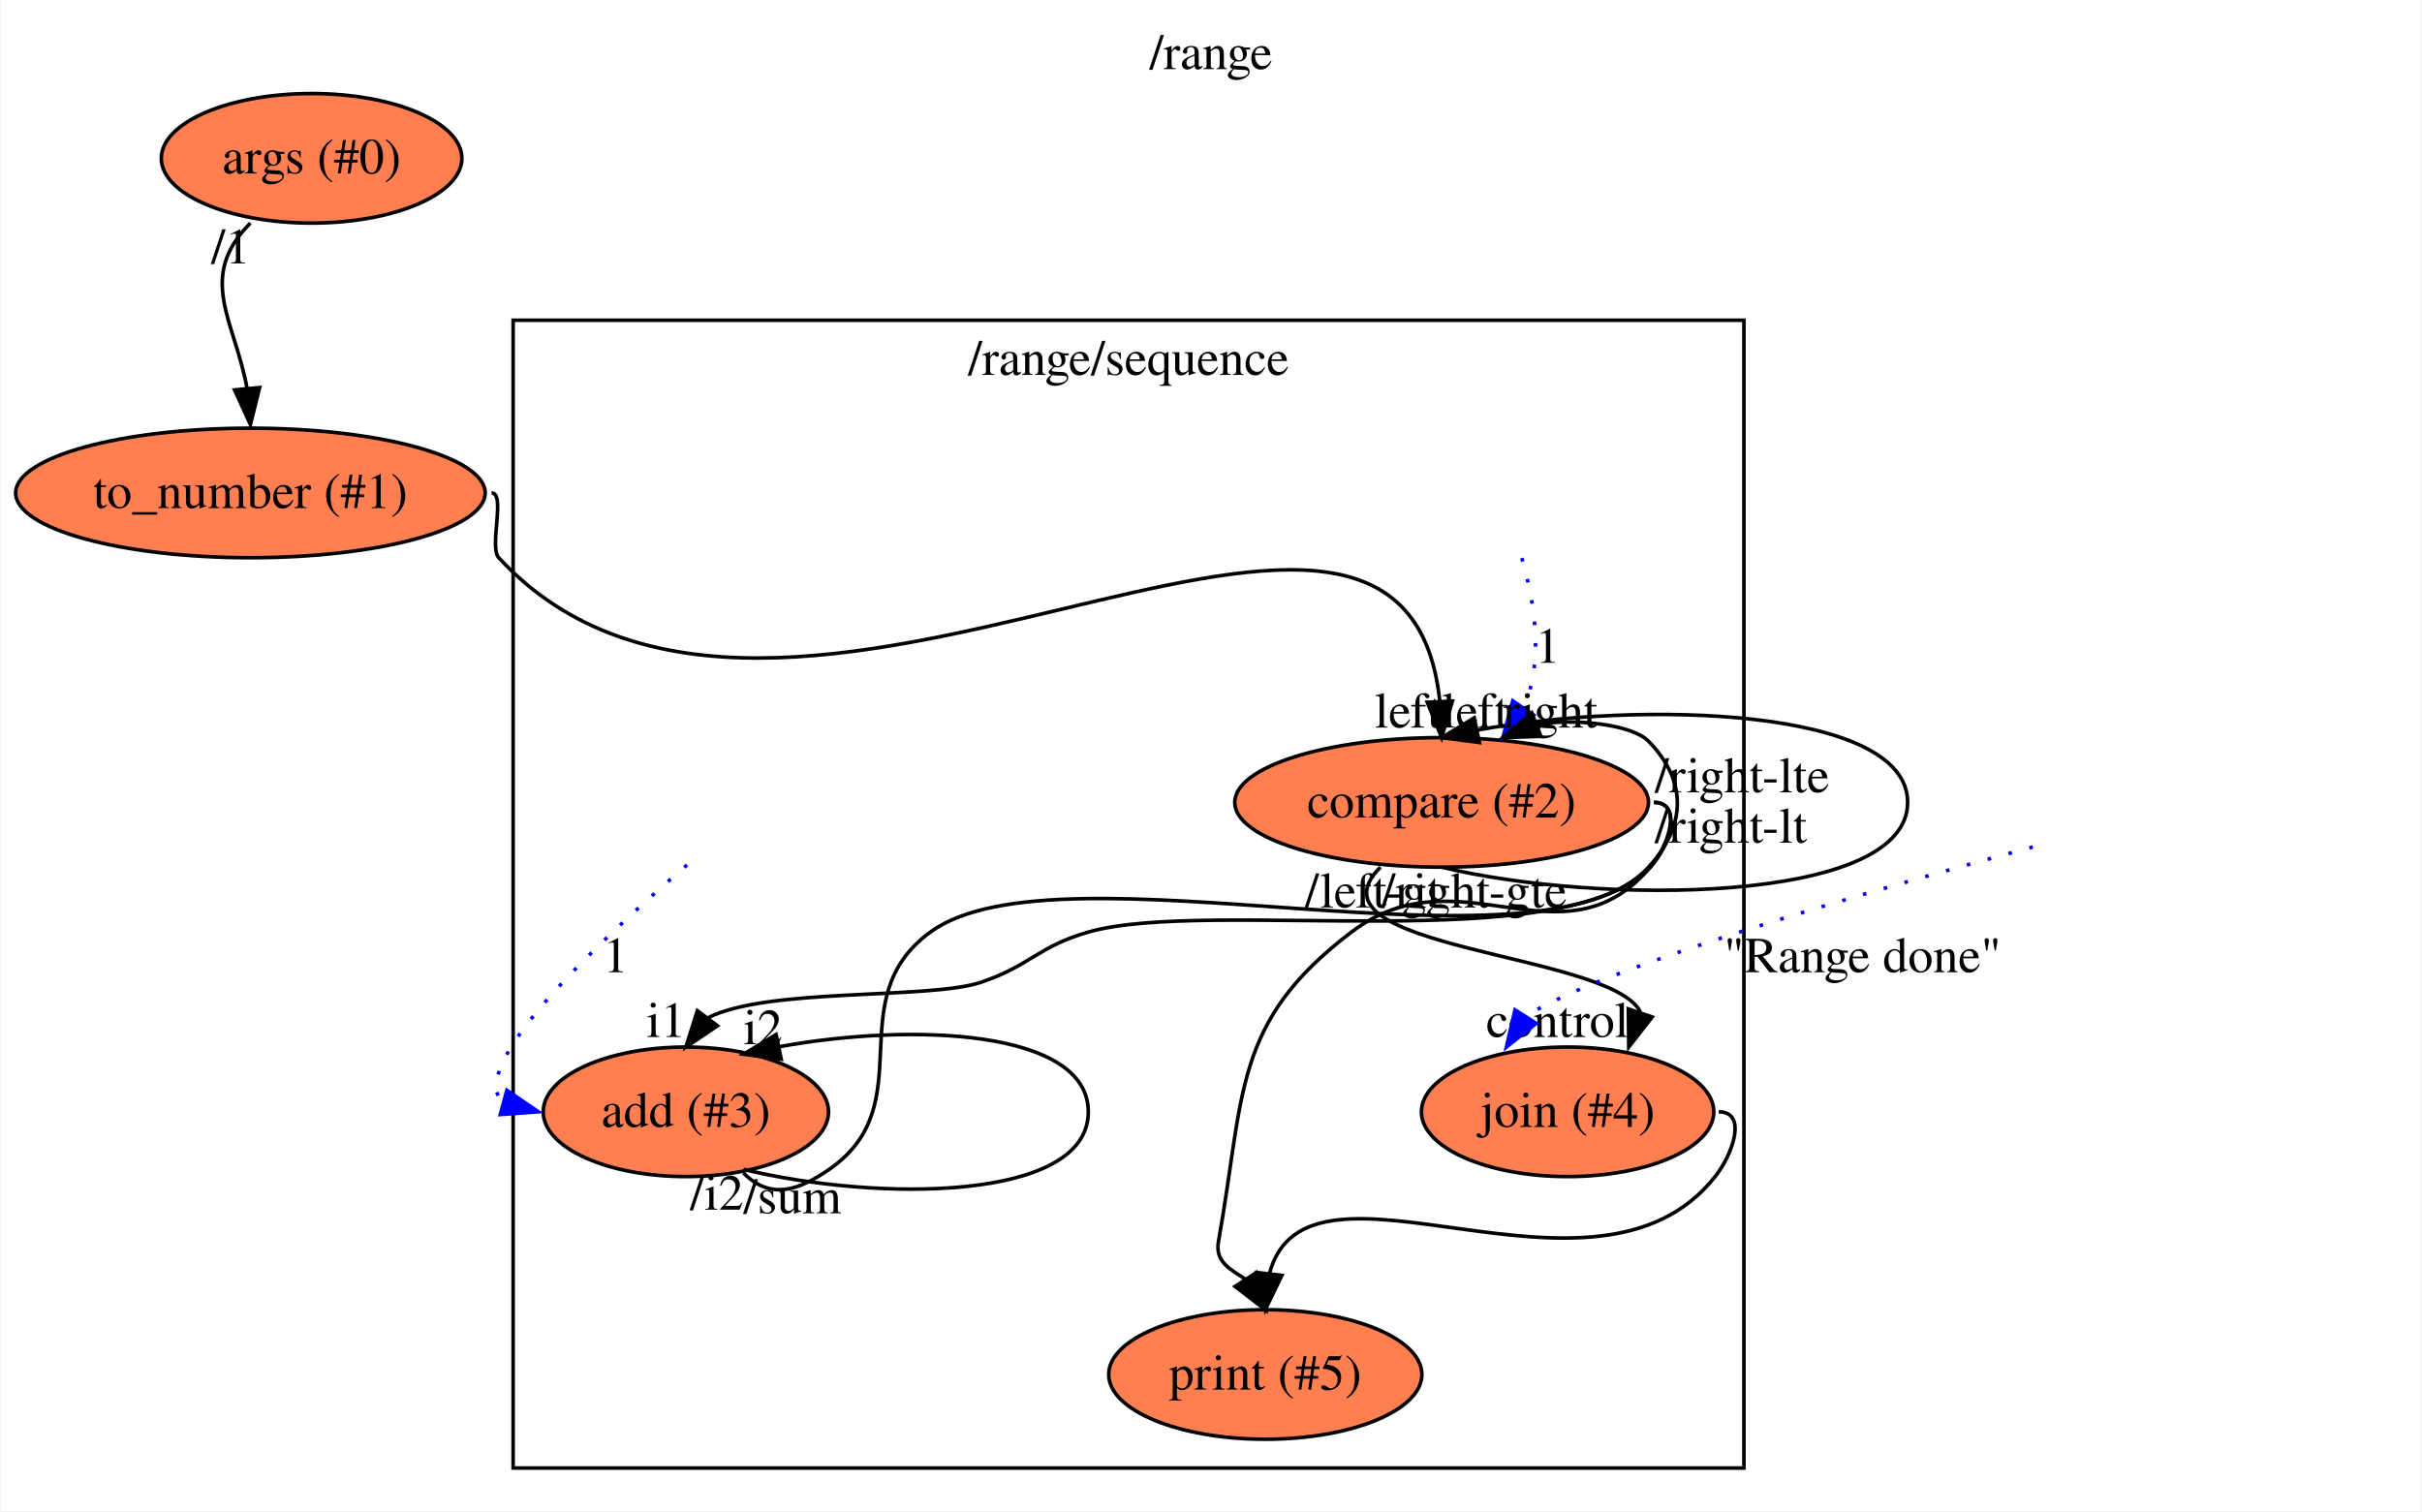
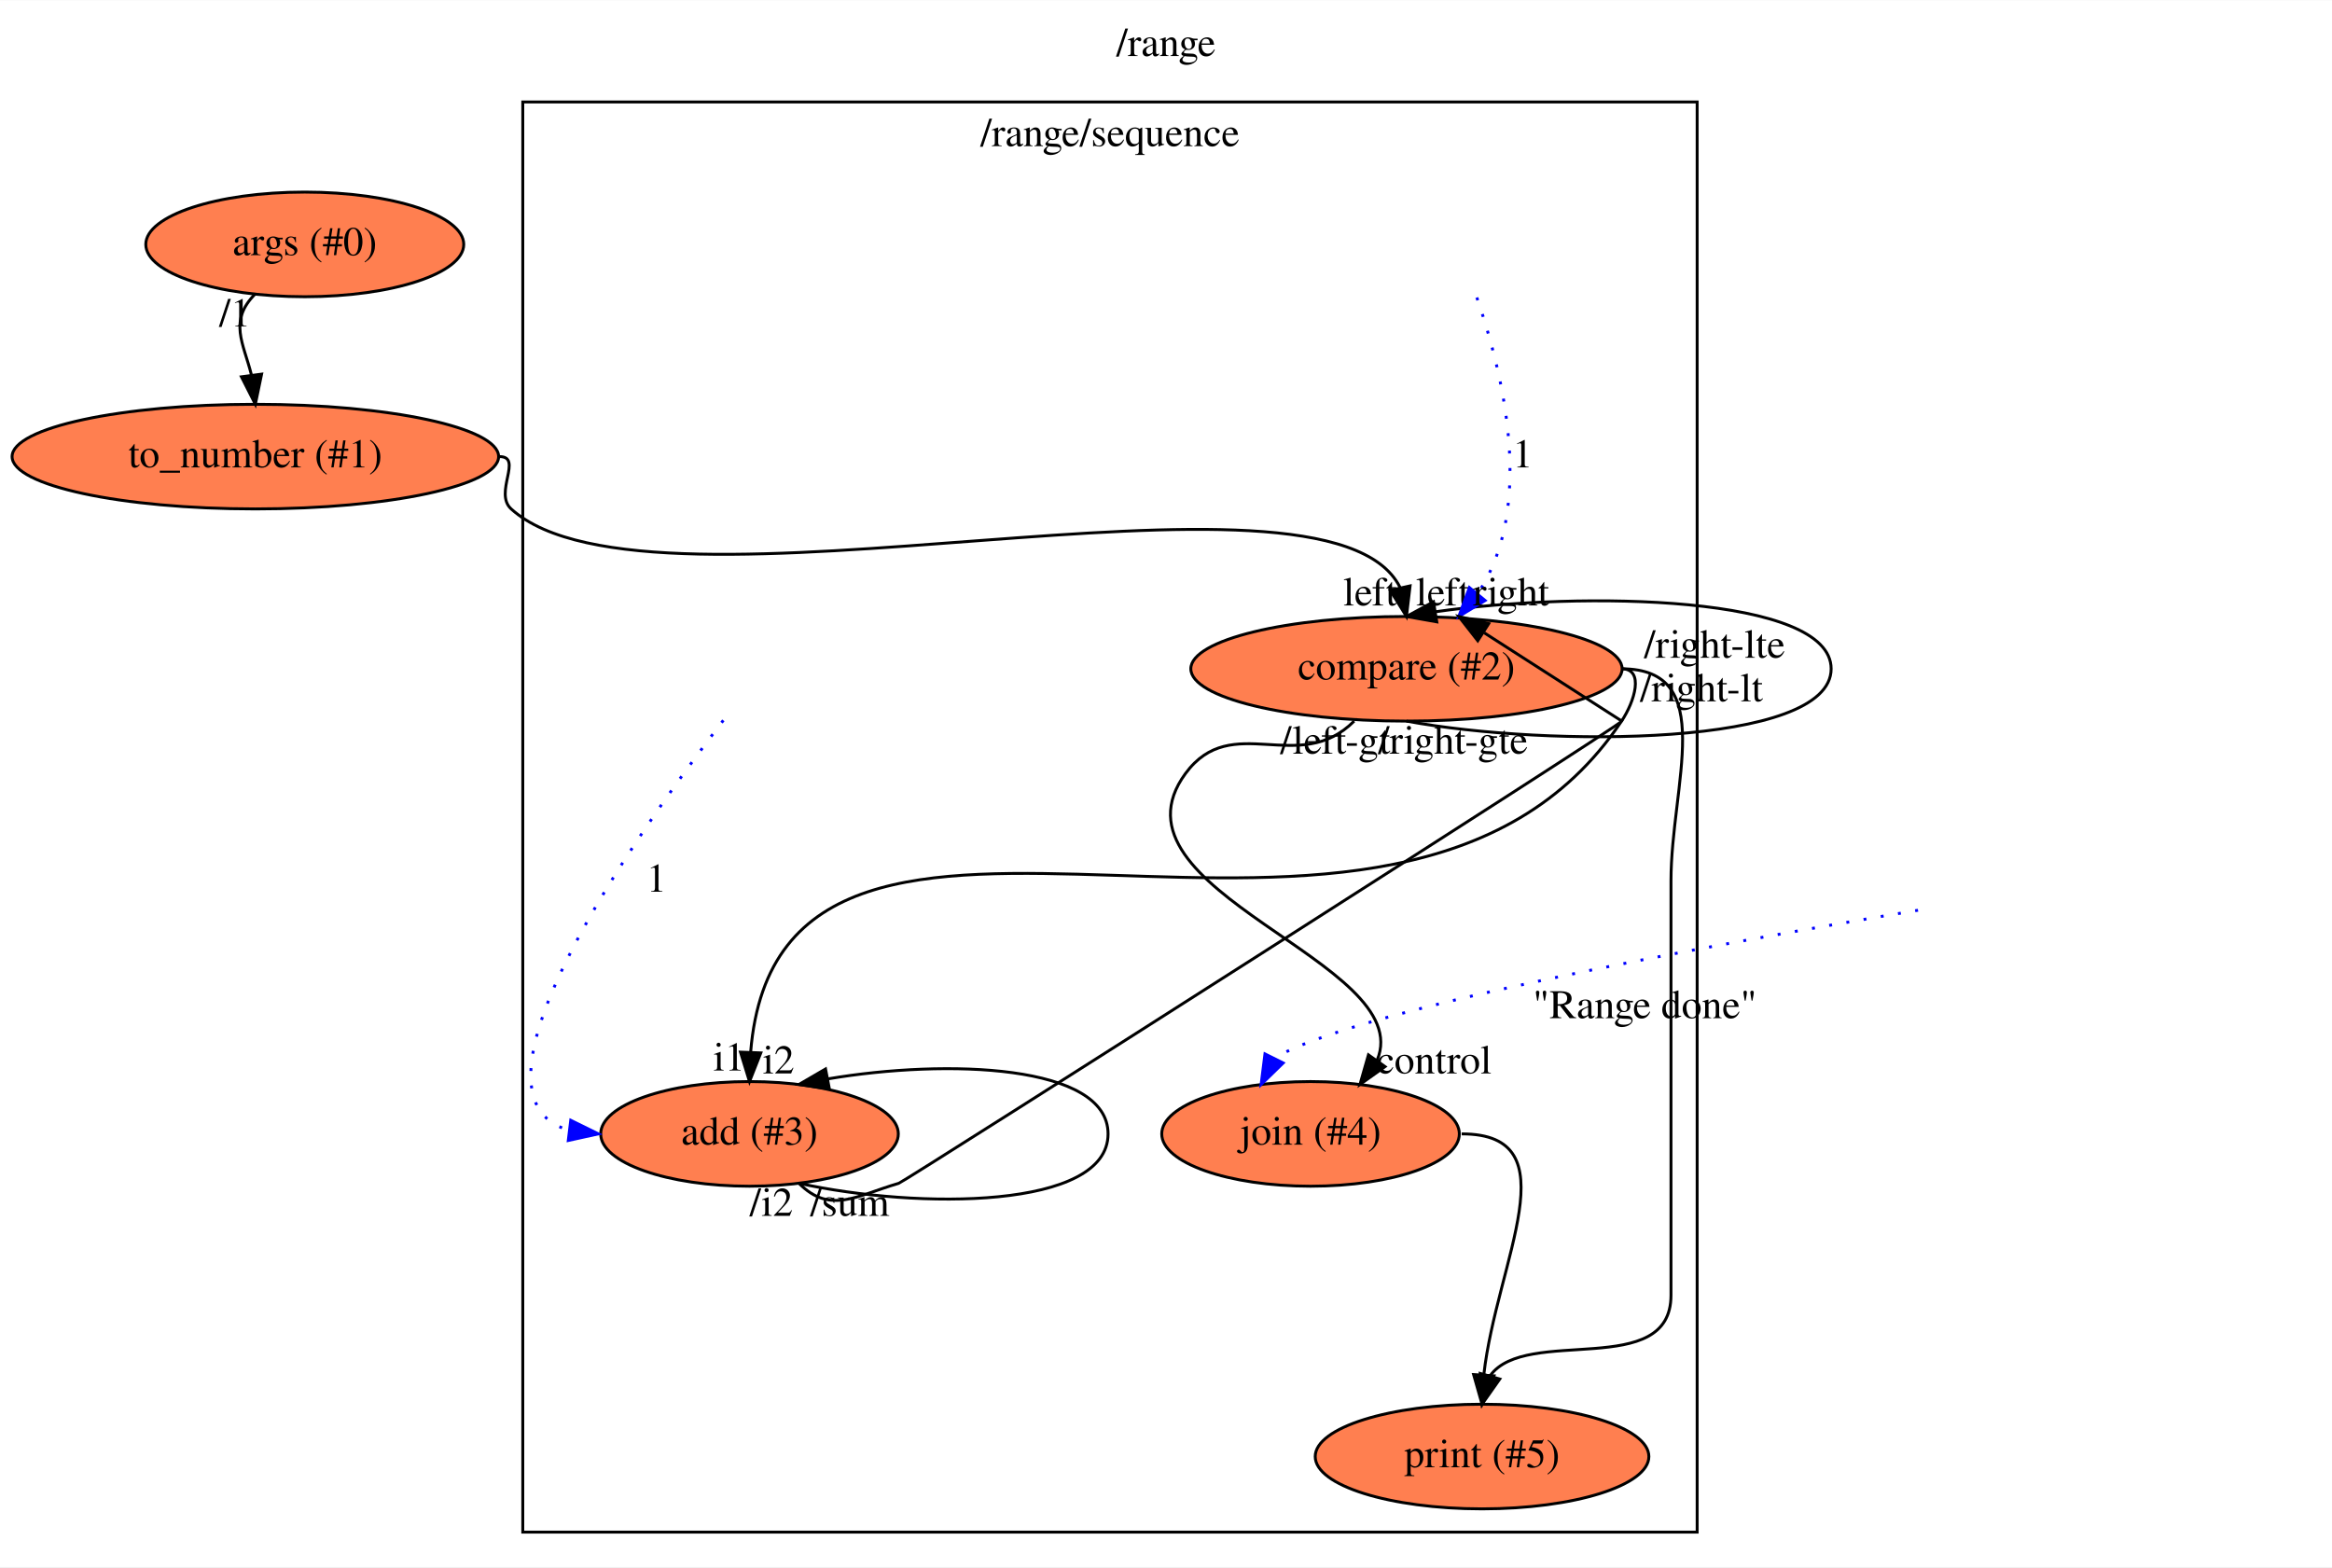
- <svg xmlns="http://www.w3.org/2000/svg" xmlns:xlink="http://www.w3.org/1999/xlink" width="673pt" height="420pt" viewBox="0.00 0.00 672.57 420.00">
-   <g id="graph0" class="graph" transform="scale(1 1) rotate(0) translate(4 416)">
-     <polygon fill="white" stroke="transparent" points="-4,4 -4,-416 668.57,-416 668.57,4 -4,4" />
-     <text text-anchor="middle" x="332.28" y="-396.8" font-family="Times,serif" font-size="14.00">/range</text>
+ <svg xmlns="http://www.w3.org/2000/svg" xmlns:xlink="http://www.w3.org/1999/xlink" width="802pt" height="539pt" viewBox="0.00 0.00 802.24 539.00">
+   <g id="graph0" class="graph" transform="scale(1 1) rotate(0) translate(4 535)">
+     <polygon fill="#ffffff" stroke="transparent" points="-4,4 -4,-535 798.236,-535 798.236,4 -4,4" />
+     <text text-anchor="middle" x="397.118" y="-515.8" font-family="Times,serif" font-size="14.00" fill="#000000">/range</text>
    <g id="clust1" class="cluster">
-       <polygon fill="none" stroke="black" points="138.37,-8 138.37,-327 480.37,-327 480.37,-8 138.37,-8" />
-       <text text-anchor="middle" x="309.37" y="-311.8" font-family="Times,serif" font-size="14.00">/range/sequence</text>
+       <polygon fill="none" stroke="#000000" points="175.843,-8 175.843,-500 579.843,-500 579.843,-8 175.843,-8" />
+       <text text-anchor="middle" x="377.843" y="-484.8" font-family="Times,serif" font-size="14.00" fill="#000000">/range/sequence</text>
    </g>
    <g id="node1" class="node">
      <g id="a_node1">
-         <a xlink:href="file:///Users/andrew/workspace/flow/flowruntime/args/get.toml" xlink:title="args (#0)">
-           <ellipse fill="coral" stroke="black" cx="82.37" cy="-372" rx="41.76" ry="18" />
-           <text text-anchor="middle" x="82.37" y="-367.8" font-family="Times,serif" font-size="14.00">args (#0)</text>
+         <a xlink:href="file:///home/andrew/workspace/flow/flowruntime/args/get.toml" xlink:title="args (#0)">
+           <ellipse fill="#ff7f50" stroke="#000000" cx="100.843" cy="-451" rx="54.691" ry="18" />
+           <text text-anchor="middle" x="100.843" y="-447.3" font-family="Times,serif" font-size="14.00" fill="#000000">args (#0)</text>
        </a>
      </g>
    </g>
    <g id="node2" class="node">
      <g id="a_node2">
-         <a xlink:href="file:///Users/andrew/workspace/flow/flowstdlib/fmt/to_number/to_number.toml" xlink:title="to_number (#1)">
-           <ellipse fill="coral" stroke="black" cx="65.37" cy="-279" rx="65.23" ry="18" />
-           <text text-anchor="middle" x="65.37" y="-274.8" font-family="Times,serif" font-size="14.00">to_number (#1)</text>
+         <a xlink:href="file:///home/andrew/workspace/flow/flowstdlib/fmt/to_number/to_number.toml" xlink:title="to_number (#1)">
+           <ellipse fill="#ff7f50" stroke="#000000" cx="83.843" cy="-378" rx="83.685" ry="18" />
+           <text text-anchor="middle" x="83.843" y="-374.3" font-family="Times,serif" font-size="14.00" fill="#000000">to_number (#1)</text>
        </a>
      </g>
    </g>
    <g id="edge1" class="edge">
-       <path fill="none" stroke="black" d="M65.37,-354C50.31,-338.94 61.01,-326.88 64.42,-308.13" />
-       <polygon fill="black" stroke="black" points="67.92,-308.28 65.37,-298 60.95,-307.63 67.92,-308.28" />
-       <text text-anchor="middle" x="59.92" y="-342.8" font-family="Times,serif" font-size="14.00">/1</text>
+       <path fill="none" stroke="#000000" d="M83.843,-434C74.513,-424.67 79.761,-417.033 82.503,-406.085" />
+       <polygon fill="#000000" stroke="#000000" points="85.996,-406.374 83.843,-396 79.056,-405.452 85.996,-406.374" />
+       <text text-anchor="middle" x="76.843" y="-422.8" font-family="Times,serif" font-size="14.00" fill="#000000">/1</text>
    </g>
    <g id="node3" class="node">
      <g id="a_node3">
-         <a xlink:href="file:///Users/andrew/workspace/flow/flowstdlib/control/compare_switch/compare_switch.toml" xlink:title="compare (#2)">
-           <ellipse fill="coral" stroke="black" cx="396.37" cy="-193" rx="57.49" ry="18" />
-           <text text-anchor="middle" x="396.37" y="-188.8" font-family="Times,serif" font-size="14.00">compare (#2)</text>
+         <a xlink:href="file:///home/andrew/workspace/flow/flowstdlib/control/compare_switch/compare_switch.toml" xlink:title="compare (#2)">
+           <ellipse fill="#ff7f50" stroke="#000000" cx="479.843" cy="-305" rx="74.187" ry="18" />
+           <text text-anchor="middle" x="479.843" y="-301.3" font-family="Times,serif" font-size="14.00" fill="#000000">compare (#2)</text>
        </a>
      </g>
    </g>
    <g id="edge2" class="edge">
-       <path fill="none" stroke="black" d="M132.37,-279C136.39,-279 131.63,-263.95 134.37,-261 212.42,-176.61 385.47,-320.35 395.87,-221.03" />
-       <polygon fill="black" stroke="black" points="399.37,-221.16 396.37,-211 392.38,-220.82 399.37,-221.16" />
-       <text text-anchor="middle" x="387.04" y="-213.8" font-family="Times,serif" font-size="14.00">left</text>
+       <path fill="none" stroke="#000000" d="M167.843,-378C176.038,-378 165.768,-365.501 171.843,-360 220.148,-316.259 452.36,-383.755 477.613,-333.034" />
+       <polygon fill="#000000" stroke="#000000" points="481.09,-333.521 479.843,-323 474.257,-332.003 481.09,-333.521" />
+       <text text-anchor="middle" x="467.343" y="-326.8" font-family="Times,serif" font-size="14.00" fill="#000000">left</text>
    </g>
    <g id="edge5" class="edge">
-       <path fill="none" stroke="black" d="M396.37,-175C439.53,-164.5 525.86,-164.5 525.86,-193 525.86,-219.44 451.56,-221.35 406.35,-213.11" />
-       <polygon fill="black" stroke="black" points="406.87,-209.64 396.37,-211 405.43,-216.49 406.87,-209.64" />
-       <text text-anchor="middle" x="405.69" y="-213.8" font-family="Times,serif" font-size="14.00">left</text>
-       <text text-anchor="middle" x="377.32" y="-163.8" font-family="Times,serif" font-size="14.00">/left-gt</text>
+       <path fill="none" stroke="#000000" d="M479.843,-287C528.54,-278 625.936,-278 625.936,-305 625.936,-330.26 540.691,-331.888 489.827,-324.623" />
+       <polygon fill="#000000" stroke="#000000" points="490.275,-321.15 479.843,-323 489.151,-328.06 490.275,-321.15" />
+       <text text-anchor="middle" x="492.343" y="-326.8" font-family="Times,serif" font-size="14.00" fill="#000000">left</text>
+       <text text-anchor="middle" x="455.343" y="-275.8" font-family="Times,serif" font-size="14.00" fill="#000000">/left-gt</text>
    </g>
    <g id="node5" class="node">
      <g id="a_node5">
-         <a xlink:href="file:///Users/andrew/workspace/flow/flowruntime/stdio/stdout.toml" xlink:title="print (#5)">
-           <ellipse fill="coral" stroke="black" cx="347.37" cy="-34" rx="43.51" ry="18" />
-           <text text-anchor="middle" x="347.37" y="-29.8" font-family="Times,serif" font-size="14.00">print (#5)</text>
+         <a xlink:href="file:///home/andrew/workspace/flow/flowruntime/stdio/stdout.toml" xlink:title="print (#5)">
+           <ellipse fill="#ff7f50" stroke="#000000" cx="505.843" cy="-34" rx="57.391" ry="18" />
+           <text text-anchor="middle" x="505.843" y="-30.3" font-family="Times,serif" font-size="14.00" fill="#000000">print (#5)</text>
        </a>
      </g>
    </g>
    <g id="edge4" class="edge">
-       <path fill="none" stroke="black" d="M455.37,-193C463.38,-193 459.57,-181.1 454.37,-175 429.87,-146.29 401.46,-179.78 371.37,-157 338.19,-131.88 341.71,-111.96 334.37,-71 333.32,-65.18 337.83,-63.16 341.82,-60.51" />
-       <polygon fill="black" stroke="black" points="344.84,-62.29 347.37,-52 338.97,-58.47 344.84,-62.29" />
-       <text text-anchor="middle" x="479.86" y="-195.8" font-family="Times,serif" font-size="14.00">/right-lte</text>
+       <path fill="none" stroke="#000000" d="M553.843,-305C587.155,-305 570.843,-265.313 570.843,-232 570.843,-232 570.843,-232 570.843,-89.5 570.843,-60.317 521.077,-79.028 508.635,-61.819" />
+       <polygon fill="#000000" stroke="#000000" points="511.945,-60.661 505.843,-52 505.212,-62.576 511.945,-60.661" />
+       <text text-anchor="middle" x="585.843" y="-308.8" font-family="Times,serif" font-size="14.00" fill="#000000">/right-lte</text>
    </g>
    <g id="node6" class="node">
      <g id="a_node6">
-         <a xlink:href="file:///Users/andrew/workspace/flow/flowstdlib/math/add/add.toml" xlink:title="add (#3)">
-           <ellipse fill="coral" stroke="black" cx="186.37" cy="-107" rx="39.64" ry="18" />
-           <text text-anchor="middle" x="186.37" y="-102.8" font-family="Times,serif" font-size="14.00">add (#3)</text>
+         <a xlink:href="file:///home/andrew/workspace/flow/flowstdlib/math/add/add.toml" xlink:title="add (#3)">
+           <ellipse fill="#ff7f50" stroke="#000000" cx="253.843" cy="-145" rx="51.191" ry="18" />
+           <text text-anchor="middle" x="253.843" y="-141.3" font-family="Times,serif" font-size="14.00" fill="#000000">add (#3)</text>
        </a>
      </g>
    </g>
    <g id="edge6" class="edge">
-       <path fill="none" stroke="black" d="M455.37,-193C463.38,-193 459.86,-180.83 454.37,-175 430.43,-149.6 331.94,-166.5 298.37,-157 284.21,-152.99 282.3,-147.72 268.37,-143 254.01,-138.14 208.85,-141.61 192.42,-133.08" />
-       <polygon fill="black" stroke="black" points="195.16,-130.9 186.37,-125 189.56,-135.1 195.16,-130.9" />
-       <text text-anchor="middle" x="180.92" y="-127.8" font-family="Times,serif" font-size="14.00">i1</text>
-       <text text-anchor="middle" x="476.75" y="-181.8" font-family="Times,serif" font-size="14.00">/right-lt</text>
+       <path fill="none" stroke="#000000" d="M553.843,-305C561.843,-305 558.29,-293.65 553.843,-287 475.601,-169.999 264.492,-300.583 254.23,-173.066" />
+       <polygon fill="#000000" stroke="#000000" points="257.725,-172.858 253.843,-163 250.73,-173.127 257.725,-172.858" />
+       <text text-anchor="middle" x="246.843" y="-166.8" font-family="Times,serif" font-size="14.00" fill="#000000">i1</text>
+       <text text-anchor="middle" x="581.343" y="-293.8" font-family="Times,serif" font-size="14.00" fill="#000000">/right-lt</text>
    </g>
    <g id="node7" class="node">
      <g id="a_node7">
-         <a xlink:href="file:///Users/andrew/workspace/flow/flowstdlib/control/join/join.toml" xlink:title="join (#4)">
-           <ellipse fill="coral" stroke="black" cx="431.37" cy="-107" rx="40.62" ry="18" />
-           <text text-anchor="middle" x="431.37" y="-102.8" font-family="Times,serif" font-size="14.00">join (#4)</text>
+         <a xlink:href="file:///home/andrew/workspace/flow/flowstdlib/control/join/join.toml" xlink:title="join (#4)">
+           <ellipse fill="#ff7f50" stroke="#000000" cx="446.843" cy="-145" rx="51.191" ry="18" />
+           <text text-anchor="middle" x="446.843" y="-141.3" font-family="Times,serif" font-size="14.00" fill="#000000">join (#4)</text>
        </a>
      </g>
    </g>
    <g id="edge7" class="edge">
-       <path fill="none" stroke="black" d="M379.37,-175C356.35,-151.99 443.63,-151.38 451.63,-134.67" />
-       <polygon fill="black" stroke="black" points="454.88,-133.35 448.37,-125 448.25,-135.59 454.88,-133.35" />
-       <text text-anchor="middle" x="428.54" y="-127.8" font-family="Times,serif" font-size="14.00">control</text>
-       <text text-anchor="middle" x="405.41" y="-163.8" font-family="Times,serif" font-size="14.00">/right-gte</text>
+       <path fill="none" stroke="#000000" d="M461.843,-287C442.757,-267.915 419.851,-290.73 403.843,-269 373.904,-228.362 483.865,-204.304 469.762,-170.366" />
+       <polygon fill="#000000" stroke="#000000" points="472.476,-168.141 463.843,-162 466.762,-172.185 472.476,-168.141" />
+       <text text-anchor="middle" x="489.343" y="-165.8" font-family="Times,serif" font-size="14.00" fill="#000000">control</text>
+       <text text-anchor="middle" x="495.843" y="-275.8" font-family="Times,serif" font-size="14.00" fill="#000000">/right-gte</text>
    </g>
    <g id="edge3" class="edge">
-       <path fill="none" stroke="blue" stroke-dasharray="1,5" d="M418.66,-260.9C422.2,-248.61 424.87,-232.04 419.14,-219.4" />
-       <polygon fill="blue" stroke="blue" points="421.91,-217.26 413.37,-211 416.14,-221.22 421.91,-217.26" />
-       <text text-anchor="middle" x="425.87" y="-231.8" font-family="Times,serif" font-size="14.00">1</text>
+       <path fill="none" stroke="#0000ff" stroke-dasharray="1,5" d="M504.055,-432.726C512.9,-407.208 524.411,-360.689 504.363,-330.921" />
+       <polygon fill="#0000ff" stroke="#0000ff" points="506.9,-328.496 497.843,-323 501.496,-332.945 506.9,-328.496" />
+       <text text-anchor="middle" x="519.843" y="-374.3" font-family="Times,serif" font-size="14.00" fill="#000000">1</text>
    </g>
    <g id="edge10" class="edge">
-       <path fill="none" stroke="black" d="M202.37,-90C209.86,-82.51 217.47,-84.98 226.19,-91 252.43,-109.13 228.57,-138.24 254.37,-157 290.37,-183.17 423.83,-142.14 453.86,-175 464.35,-186.48 464.72,-198.87 453.86,-210 449.34,-214.63 433.69,-216.41 422.88,-214.68" />
-       <polygon fill="black" stroke="black" points="423.95,-211.35 413.37,-211 421.43,-217.87 423.95,-211.35" />
-       <text text-anchor="middle" x="426.59" y="-213.8" font-family="Times,serif" font-size="14.00">right</text>
-       <text text-anchor="middle" x="215.98" y="-78.8" font-family="Times,serif" font-size="14.00">/sum</text>
+       <path fill="none" stroke="#000000" d="M270.843,-128C281.636,-117.206 290.536,-123.717 305.188,-128 307.156,-128.575 552.951,-285.202 553.936,-287 553.936,-287 522.383,-307.25 506.607,-317.375" />
+       <polygon fill="#000000" stroke="#000000" points="504.368,-314.653 497.843,-323 508.149,-320.544 504.368,-314.653" />
+       <text text-anchor="middle" x="515.843" y="-326.8" font-family="Times,serif" font-size="14.00" fill="#000000">right</text>
+       <text text-anchor="middle" x="288.343" y="-116.8" font-family="Times,serif" font-size="14.00" fill="#000000">/sum</text>
    </g>
    <g id="edge9" class="edge">
-       <path fill="none" stroke="black" d="M202.37,-91C239.64,-82 298.19,-82 298.19,-107 298.19,-129.85 249.27,-131.82 212.4,-125.11" />
-       <polygon fill="black" stroke="black" points="212.87,-121.63 202.37,-123 211.43,-128.48 212.87,-121.63" />
-       <text text-anchor="middle" x="207.81" y="-125.8" font-family="Times,serif" font-size="14.00">i2</text>
-       <text text-anchor="middle" x="194.98" y="-79.8" font-family="Times,serif" font-size="14.00">/i2</text>
+       <path fill="none" stroke="#000000" d="M270.843,-128C311.958,-119 377.188,-119 377.188,-145 377.188,-168.969 321.752,-170.841 280.878,-163.936" />
+       <polygon fill="#000000" stroke="#000000" points="281.325,-160.458 270.843,-162 279.998,-167.331 281.325,-160.458" />
+       <text text-anchor="middle" x="263.843" y="-165.8" font-family="Times,serif" font-size="14.00" fill="#000000">i2</text>
+       <text text-anchor="middle" x="261.343" y="-116.8" font-family="Times,serif" font-size="14.00" fill="#000000">/i2</text>
    </g>
    <g id="edge12" class="edge">
-       <path fill="none" stroke="black" d="M473.37,-107C481.38,-107 477.34,-95.28 472.37,-89 438.81,-46.58 358.96,-101.62 348.5,-61.97" />
-       <polygon fill="black" stroke="black" points="351.98,-61.54 347.37,-52 345.02,-62.33 351.98,-61.54" />
+       <path fill="none" stroke="#000000" d="M498.843,-145C536.974,-145 510.873,-101.376 506.449,-62.12" />
+       <polygon fill="#000000" stroke="#000000" points="509.934,-61.773 505.843,-52 502.947,-62.191 509.934,-61.773" />
    </g>
    <g id="edge8" class="edge">
-       <path fill="none" stroke="blue" stroke-dasharray="1,5" d="M186.67,-175.61C162.32,-154.58 125.25,-119.61 135.42,-109.7" />
-       <polygon fill="blue" stroke="blue" points="136.63,-113 145.37,-107 134.8,-106.24 136.63,-113" />
-       <text text-anchor="middle" x="166.87" y="-145.8" font-family="Times,serif" font-size="14.00">1</text>
+       <path fill="none" stroke="#0000ff" stroke-dasharray="1,5" d="M244.828,-287.266C214.956,-248.293 150.962,-157.724 191.852,-146.211" />
+       <polygon fill="#0000ff" stroke="#0000ff" points="192.337,-149.678 201.843,-145 191.494,-142.729 192.337,-149.678" />
+       <text text-anchor="middle" x="221.843" y="-228.3" font-family="Times,serif" font-size="14.00" fill="#000000">1</text>
    </g>
    <g id="edge11" class="edge">
-       <path fill="none" stroke="blue" stroke-dasharray="1,5" d="M560.63,-180.6C513.23,-167.83 441.45,-147.15 419.86,-133.66" />
-       <polygon fill="blue" stroke="blue" points="422.67,-131.57 414.37,-125 416.76,-135.32 422.67,-131.57" />
-       <text text-anchor="middle" x="513.32" y="-145.8" font-family="Times,serif" font-size="14.00">"Range done"</text>
+       <path fill="none" stroke="#0000ff" stroke-dasharray="1,5" d="M655.825,-221.936C580.645,-209.371 461.651,-187.521 434.319,-171" />
+       <polygon fill="#0000ff" stroke="#0000ff" points="437.43,-169.395 429.843,-162 431.162,-172.512 437.43,-169.395" />
+       <text text-anchor="middle" x="561.843" y="-184.8" font-family="Times,serif" font-size="14.00" fill="#000000">"Range done"</text>
    </g>
  </g>
</svg>
